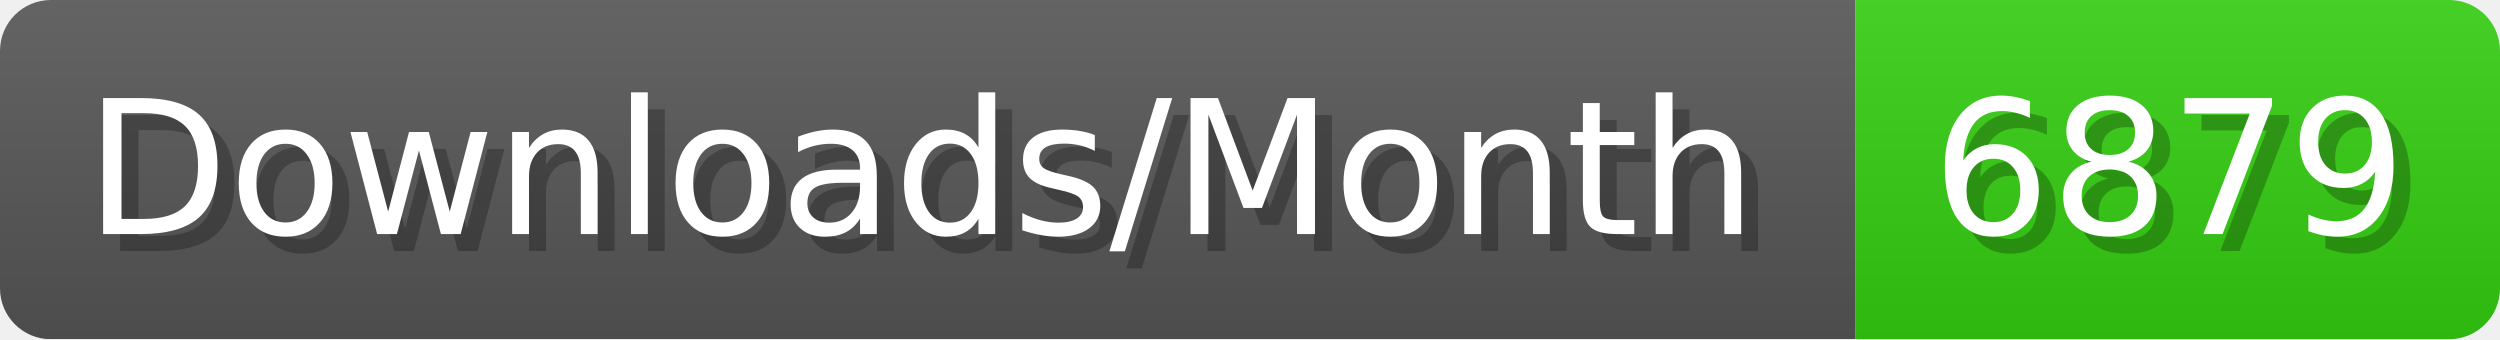
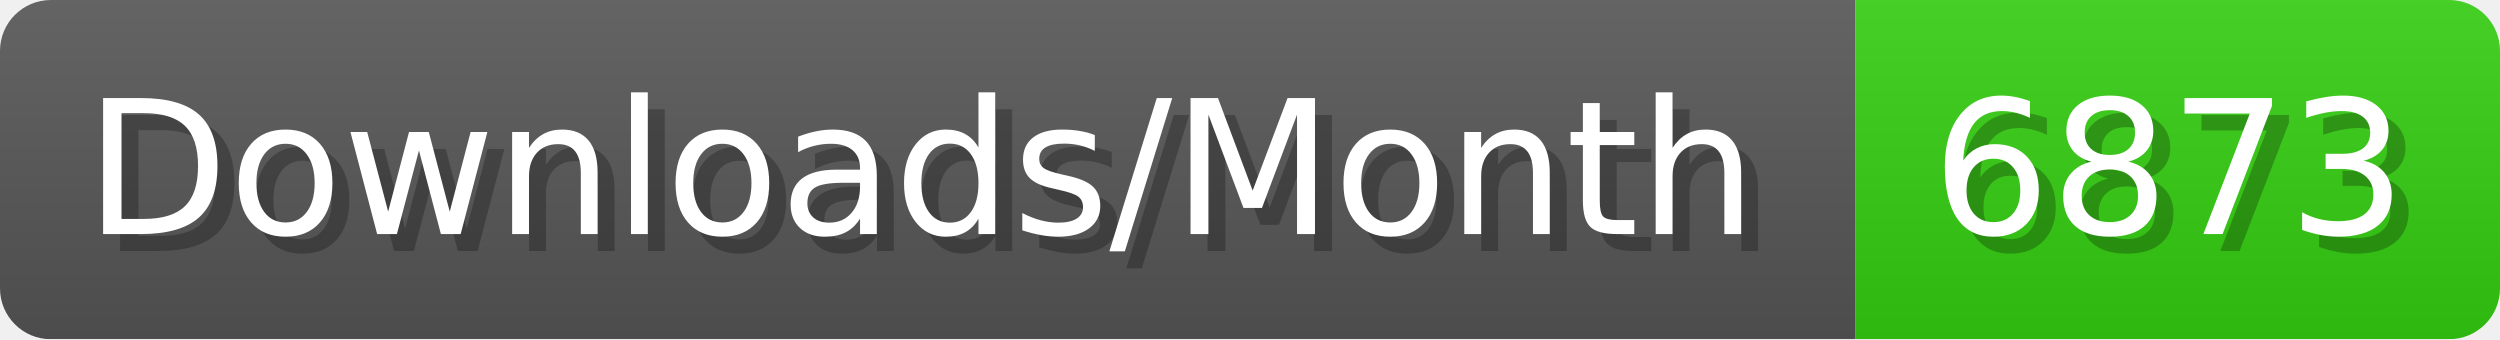
- <svg xmlns="http://www.w3.org/2000/svg" width="147.4" height="20" viewBox="0 0 1474 200" role="img" aria-label="Downloads/Month: 6879">
+ <svg xmlns="http://www.w3.org/2000/svg" width="147.4" height="20" viewBox="0 0 1474 200" role="img" aria-label="Downloads/Month: 6873">
  <linearGradient id="YlXUI" x2="0" y2="100%">
    <stop offset="0" stop-opacity=".1" stop-color="#EEE" />
    <stop offset="1" stop-opacity=".1" />
  </linearGradient>
  <mask id="JHhop">
    <rect width="1474" height="200" rx="30" fill="#FFF" />
  </mask>
  <g mask="url(#JHhop)">
    <rect width="1094" height="200" fill="#555" />
    <rect width="380" height="200" fill="#3C1" x="1094" />
    <rect width="1474" height="200" fill="url(#YlXUI)" />
  </g>
  <g aria-hidden="true" fill="#fff" text-anchor="start" font-family="Verdana,DejaVu Sans,sans-serif" font-size="110">
    <text x="60" y="148" textLength="994" fill="#000" opacity="0.25">Downloads/Month</text>
    <text x="50" y="138" textLength="994">Downloads/Month</text>
-     <text x="1149" y="148" textLength="280" fill="#000" opacity="0.25">6879</text>
-     <text x="1139" y="138" textLength="280">6879</text>
+     <text x="1149" y="148" textLength="280" fill="#000" opacity="0.25">6873</text>
+     <text x="1139" y="138" textLength="280">6873</text>
  </g>
</svg>
